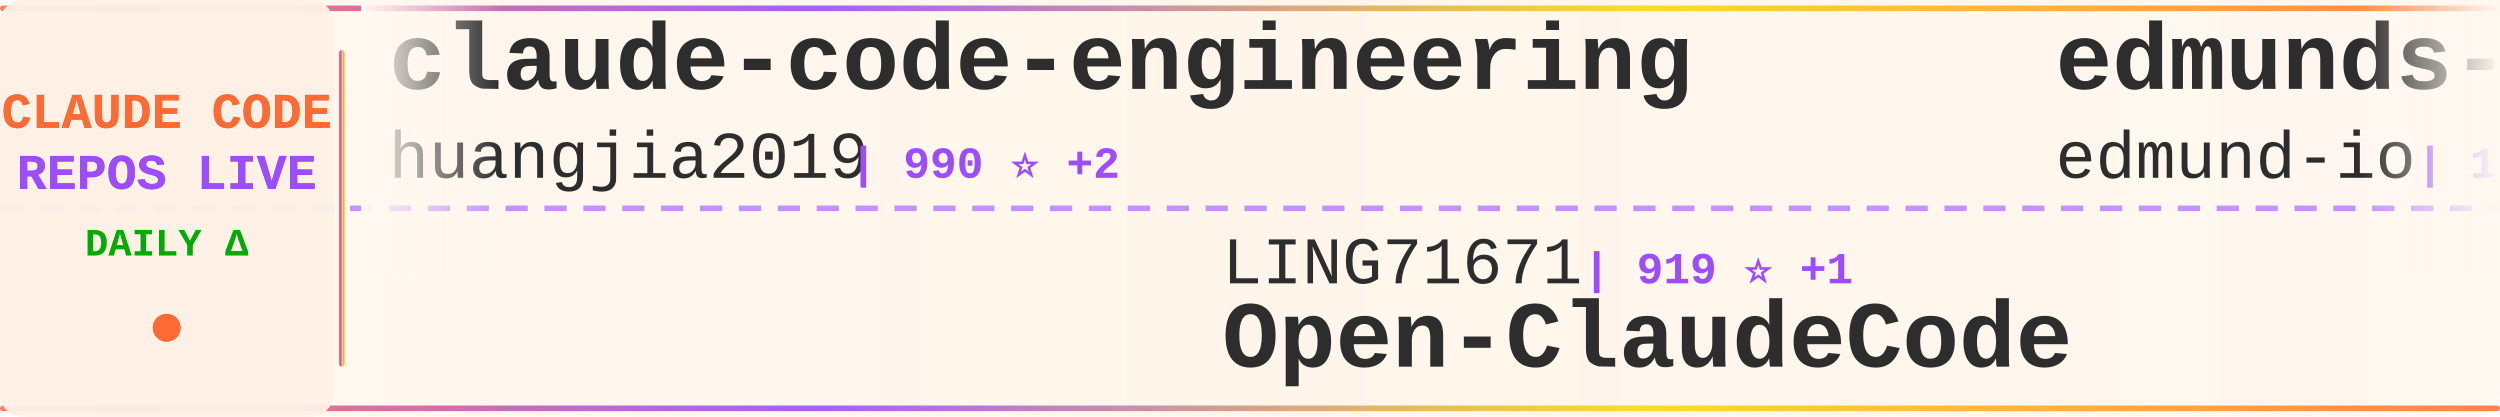
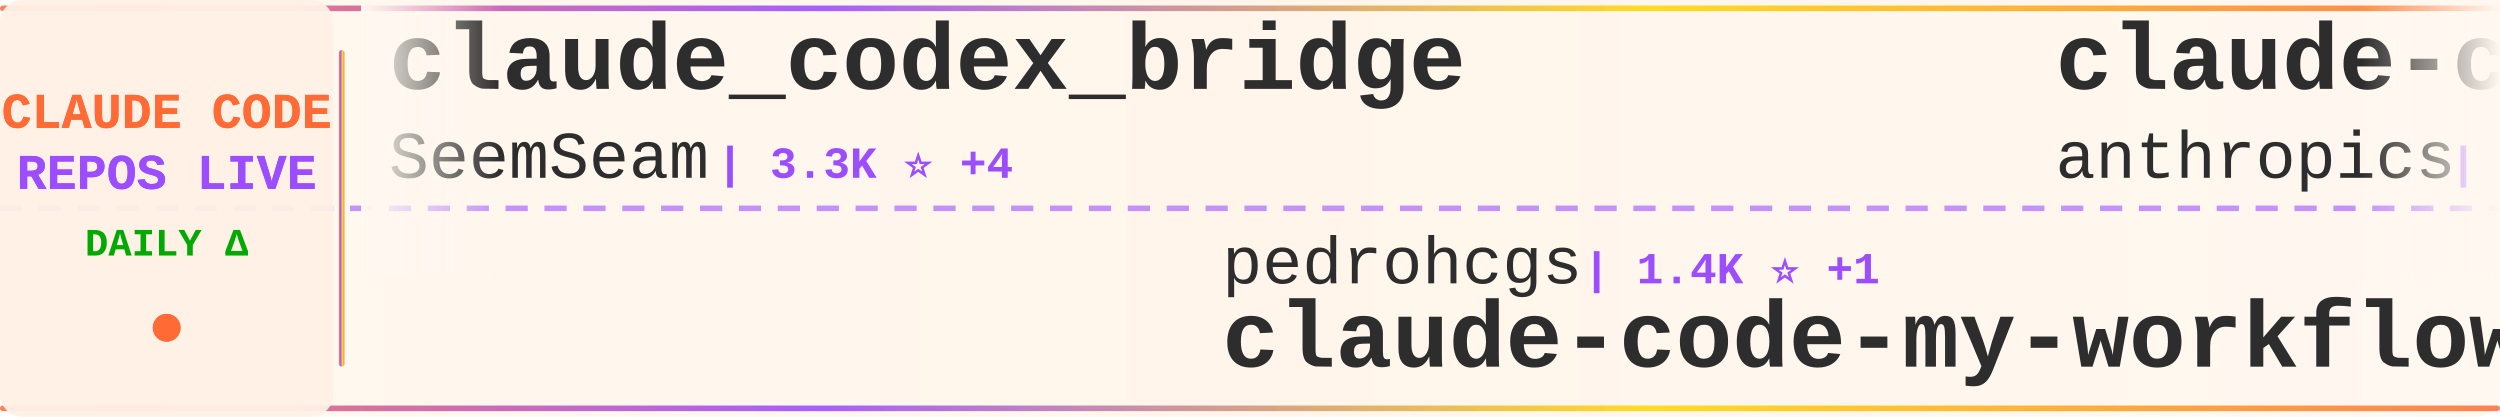
<svg xmlns="http://www.w3.org/2000/svg" width="900" height="150">
  <defs>
    <linearGradient id="tickerBg" x1="0%" y1="0%" x2="100%" y2="0%">
      <stop offset="0%" style="stop-color:#fff8f0;stop-opacity:0.98" />
      <stop offset="50%" style="stop-color:#fff5eb;stop-opacity:1" />
      <stop offset="100%" style="stop-color:#fff8f0;stop-opacity:0.98" />
    </linearGradient>
    <linearGradient id="borderGrad" x1="0%" y1="0%" x2="100%" y2="0%">
      <stop offset="0%" style="stop-color:#FF6B35;stop-opacity:0.85">
        <animate attributeName="stop-opacity" values="0.85;1;0.85" dur="2s" repeatCount="indefinite" />
      </stop>
      <stop offset="33%" style="stop-color:#9C4EFF;stop-opacity:0.9">
        <animate attributeName="stop-opacity" values="0.9;1;0.9" dur="2.2s" repeatCount="indefinite" />
      </stop>
      <stop offset="66%" style="stop-color:#FFD700;stop-opacity:0.85">
        <animate attributeName="stop-opacity" values="0.85;1;0.85" dur="1.8s" repeatCount="indefinite" />
      </stop>
      <stop offset="100%" style="stop-color:#FF6B35;stop-opacity:0.85">
        <animate attributeName="stop-opacity" values="0.85;1;0.85" dur="2s" repeatCount="indefinite" />
      </stop>
    </linearGradient>
    <filter id="textGlow">
      <feGaussianBlur stdDeviation="0.15" result="coloredBlur" />
      <feMerge>
        <feMergeNode in="coloredBlur" />
        <feMergeNode in="SourceGraphic" />
      </feMerge>
    </filter>
    <filter id="metricGlow">
      <feGaussianBlur stdDeviation="0.2" result="coloredBlur" />
      <feMerge>
        <feMergeNode in="coloredBlur" />
        <feMergeNode in="SourceGraphic" />
      </feMerge>
    </filter>
    <linearGradient id="leftFade" x1="0%" y1="0%" x2="100%" y2="0%">
      <stop offset="0%" style="stop-color:#fff8f0;stop-opacity:1" />
      <stop offset="100%" style="stop-color:#fff8f0;stop-opacity:0" />
    </linearGradient>
    <linearGradient id="rightFade" x1="0%" y1="0%" x2="100%" y2="0%">
      <stop offset="0%" style="stop-color:#fff8f0;stop-opacity:0" />
      <stop offset="100%" style="stop-color:#fff8f0;stop-opacity:1" />
    </linearGradient>
  </defs>
  <rect width="900" height="150" fill="url(#tickerBg)" rx="8" />
  <rect x="0" y="2" width="900" height="2" fill="url(#borderGrad)" rx="1" />
  <rect x="0" y="146" width="900" height="2" fill="url(#borderGrad)" rx="1" />
  <line x1="0" y1="75" x2="900" y2="75" stroke="#9C4EFF" stroke-width="2" stroke-dasharray="8 6" opacity="0.6" />
  <rect x="0" y="0" width="120" height="150" fill="#fff0e6" opacity="0.95" rx="8" />
  <text x="60" y="46" font-family="'Courier New', monospace" font-size="18" font-weight="bold" fill="#FF6B35" text-anchor="middle" filter="url(#textGlow)">
    CLAUDE CODE
  </text>
  <text x="60" y="68" font-family="'Courier New', monospace" font-size="18" font-weight="bold" fill="#9C4EFF" text-anchor="middle" filter="url(#textGlow)">
    REPOS LIVE
  </text>
  <text x="60" y="92" font-family="'Courier New', monospace" font-size="14" font-weight="bold" fill="#00aa00" text-anchor="middle">
    DAILY Δ
  </text>
  <circle cx="60" cy="118" r="5" fill="#FF6B35" filter="url(#metricGlow)">
    <animate attributeName="r" values="4;6;4" dur="1.5s" repeatCount="indefinite" />
    <animate attributeName="opacity" values="0.6;1;0.6" dur="1.5s" repeatCount="indefinite" />
  </circle>
  <rect x="122" y="18" width="2" height="114" fill="url(#borderGrad)" rx="1" />
  <clipPath id="tickerClip">
    <rect x="130" y="0" width="770" height="150" />
  </clipPath>
  <g clip-path="url(#tickerClip)">
    <g id="tickerItems">
      <animateTransform attributeName="transform" attributeType="XML" type="translate" from="0 0" to="-3000 0" dur="54s" repeatCount="indefinite" />
      <g transform="translate(0, 0)">
-         <text x="140" y="32" font-family="'Courier New', monospace" font-size="34" font-weight="bold" fill="#2d2d2d">claude-code-engineering</text>
-         <text x="140" y="64" font-family="'Courier New', monospace" font-size="24" font-weight="normal" fill="#2d2d2d" opacity="1.0">huangjia2019</text>
-         <text x="306" y="64" font-family="'Courier New', monospace" font-size="16" font-weight="bold" fill="#9C4EFF"> | 990 ⭐ +2</text>
+         <text x="140" y="32" font-family="'Courier New', monospace" font-size="34" font-weight="bold" fill="#2d2d2d">claude_codex_bridge</text>
+         <text x="140" y="64" font-family="'Courier New', monospace" font-size="24" font-weight="normal" fill="#2d2d2d" opacity="1.0">SeemSeam</text>
+         <text x="258" y="64" font-family="'Courier New', monospace" font-size="16" font-weight="bold" fill="#9C4EFF"> | 3.3K ⭐ +4</text>
      </g>
      <g transform="translate(300, 0)">
-         <text x="140" y="102" font-family="'Courier New', monospace" font-size="24" font-weight="normal" fill="#2d2d2d" opacity="1.0">LING71671</text>
-         <text x="270" y="102" font-family="'Courier New', monospace" font-size="16" font-weight="bold" fill="#9C4EFF"> | 919 ⭐ +1</text>
-         <text x="140" y="132" font-family="'Courier New', monospace" font-size="34" font-weight="bold" fill="#2d2d2d">Open-ClaudeCode</text>
+         <text x="140" y="102" font-family="'Courier New', monospace" font-size="24" font-weight="normal" fill="#2d2d2d" opacity="1.0">pedrohcgs</text>
+         <text x="270" y="102" font-family="'Courier New', monospace" font-size="16" font-weight="bold" fill="#9C4EFF"> | 1.4K ⭐ +1</text>
+         <text x="140" y="132" font-family="'Courier New', monospace" font-size="34" font-weight="bold" fill="#2d2d2d">claude-code-my-workflow</text>
      </g>
      <g transform="translate(600, 0)">
-         <text x="140" y="32" font-family="'Courier New', monospace" font-size="34" font-weight="bold" fill="#2d2d2d">edmunds-claude-code</text>
-         <text x="140" y="64" font-family="'Courier New', monospace" font-size="24" font-weight="normal" fill="#2d2d2d" opacity="1.0">edmund-io</text>
-         <text x="270" y="64" font-family="'Courier New', monospace" font-size="16" font-weight="bold" fill="#9C4EFF"> | 1.5K ⭐ +1</text>
+         <text x="140" y="32" font-family="'Courier New', monospace" font-size="34" font-weight="bold" fill="#2d2d2d">claude-code-base-action</text>
+         <text x="140" y="64" font-family="'Courier New', monospace" font-size="24" font-weight="normal" fill="#2d2d2d" opacity="1.0">anthropics</text>
+         <text x="282" y="64" font-family="'Courier New', monospace" font-size="16" font-weight="bold" fill="#9C4EFF"> | 914 ⭐ +2</text>
      </g>
      <g transform="translate(900, 0)">
-         <text x="140" y="102" font-family="'Courier New', monospace" font-size="24" font-weight="normal" fill="#2d2d2d" opacity="1.0">https-deeplearning-ai</text>
-         <text x="414" y="102" font-family="'Courier New', monospace" font-size="16" font-weight="bold" fill="#9C4EFF"> | 534 ⭐ +1</text>
-         <text x="140" y="132" font-family="'Courier New', monospace" font-size="34" font-weight="bold" fill="#2d2d2d">sc-claude-code-files</text>
+         <text x="140" y="102" font-family="'Courier New', monospace" font-size="24" font-weight="normal" fill="#2d2d2d" opacity="1.0">xu-xiang</text>
+         <text x="258" y="102" font-family="'Courier New', monospace" font-size="16" font-weight="bold" fill="#9C4EFF"> | 1.7K ⭐ +10</text>
+         <text x="140" y="132" font-family="'Courier New', monospace" font-size="34" font-weight="bold" fill="#2d2d2d">everything-claude-code-z...</text>
      </g>
      <g transform="translate(1200, 0)">
-         <text x="140" y="32" font-family="'Courier New', monospace" font-size="34" font-weight="bold" fill="#2d2d2d">claude-code-tudou</text>
-         <text x="140" y="64" font-family="'Courier New', monospace" font-size="24" font-weight="normal" fill="#2d2d2d" opacity="1.0">AICoderTudou</text>
-         <text x="306" y="64" font-family="'Courier New', monospace" font-size="16" font-weight="bold" fill="#9C4EFF"> | 498 ⭐</text>
+         <text x="140" y="32" font-family="'Courier New', monospace" font-size="34" font-weight="bold" fill="#2d2d2d">claude-code-best-practic...</text>
+         <text x="140" y="64" font-family="'Courier New', monospace" font-size="24" font-weight="normal" fill="#2d2d2d" opacity="1.0">shanraisshan</text>
+         <text x="306" y="64" font-family="'Courier New', monospace" font-size="16" font-weight="bold" fill="#9C4EFF"> | 63.0K ⭐ +79</text>
      </g>
      <g transform="translate(1500, 0)">
-         <text x="140" y="102" font-family="'Courier New', monospace" font-size="24" font-weight="normal" fill="#2d2d2d" opacity="1.0">darcyegb</text>
-         <text x="258" y="102" font-family="'Courier New', monospace" font-size="16" font-weight="bold" fill="#9C4EFF"> | 748 ⭐</text>
-         <text x="140" y="132" font-family="'Courier New', monospace" font-size="34" font-weight="bold" fill="#2d2d2d">ClaudeCodeAgents</text>
+         <text x="140" y="102" font-family="'Courier New', monospace" font-size="24" font-weight="normal" fill="#2d2d2d" opacity="1.0">lintsinghua</text>
+         <text x="294" y="102" font-family="'Courier New', monospace" font-size="16" font-weight="bold" fill="#9C4EFF"> | 4.0K ⭐ +4</text>
+         <text x="140" y="132" font-family="'Courier New', monospace" font-size="34" font-weight="bold" fill="#2d2d2d">claude-code-book</text>
      </g>
      <g transform="translate(1800, 0)">
-         <text x="140" y="32" font-family="'Courier New', monospace" font-size="34" font-weight="bold" fill="#2d2d2d">Claude-Code</text>
-         <text x="140" y="64" font-family="'Courier New', monospace" font-size="24" font-weight="normal" fill="#2d2d2d" opacity="1.0">KPR111</text>
-         <text x="234" y="64" font-family="'Courier New', monospace" font-size="16" font-weight="bold" fill="#9C4EFF"> | 18 ⭐</text>
+         <text x="140" y="32" font-family="'Courier New', monospace" font-size="34" font-weight="bold" fill="#2d2d2d">claude-code-plugins-plus...</text>
+         <text x="140" y="64" font-family="'Courier New', monospace" font-size="24" font-weight="normal" fill="#2d2d2d" opacity="1.0">jeremylongshore</text>
+         <text x="342" y="64" font-family="'Courier New', monospace" font-size="16" font-weight="bold" fill="#9C4EFF"> | 2.5K ⭐ +3</text>
      </g>
      <g transform="translate(2100, 0)">
-         <text x="140" y="102" font-family="'Courier New', monospace" font-size="24" font-weight="normal" fill="#2d2d2d" opacity="1.0">sugyan</text>
-         <text x="234" y="102" font-family="'Courier New', monospace" font-size="16" font-weight="bold" fill="#9C4EFF"> | 1.1K ⭐</text>
-         <text x="140" y="132" font-family="'Courier New', monospace" font-size="34" font-weight="bold" fill="#2d2d2d">claude-code-webui</text>
+         <text x="140" y="102" font-family="'Courier New', monospace" font-size="24" font-weight="normal" fill="#2d2d2d" opacity="1.0">KPR111</text>
+         <text x="234" y="102" font-family="'Courier New', monospace" font-size="16" font-weight="bold" fill="#9C4EFF"> | 18 ⭐</text>
+         <text x="140" y="132" font-family="'Courier New', monospace" font-size="34" font-weight="bold" fill="#2d2d2d">Claude-Code</text>
      </g>
      <g transform="translate(2400, 0)">
-         <text x="140" y="32" font-family="'Courier New', monospace" font-size="34" font-weight="bold" fill="#2d2d2d">claude-code-rust</text>
-         <text x="140" y="64" font-family="'Courier New', monospace" font-size="24" font-weight="normal" fill="#2d2d2d" opacity="1.0">lorryjovens-hub</text>
-         <text x="342" y="64" font-family="'Courier New', monospace" font-size="16" font-weight="bold" fill="#9C4EFF"> | 1.7K ⭐</text>
+         <text x="140" y="32" font-family="'Courier New', monospace" font-size="34" font-weight="bold" fill="#2d2d2d">claude-code-router</text>
+         <text x="140" y="64" font-family="'Courier New', monospace" font-size="24" font-weight="normal" fill="#2d2d2d" opacity="1.0">musistudio</text>
+         <text x="282" y="64" font-family="'Courier New', monospace" font-size="16" font-weight="bold" fill="#9C4EFF"> | 35.9K ⭐ +27</text>
      </g>
      <g transform="translate(2700, 0)">
-         <text x="140" y="102" font-family="'Courier New', monospace" font-size="24" font-weight="normal" fill="#2d2d2d" opacity="1.0">asgeirtj</text>
-         <text x="258" y="102" font-family="'Courier New', monospace" font-size="16" font-weight="bold" fill="#9C4EFF"> | 58.7K ⭐ +264</text>
-         <text x="140" y="132" font-family="'Courier New', monospace" font-size="34" font-weight="bold" fill="#2d2d2d">system_prompts_leaks</text>
+         <text x="140" y="102" font-family="'Courier New', monospace" font-size="24" font-weight="normal" fill="#2d2d2d" opacity="1.0">Alishahryar1</text>
+         <text x="306" y="102" font-family="'Courier New', monospace" font-size="16" font-weight="bold" fill="#9C4EFF"> | 40.7K ⭐ +144</text>
+         <text x="140" y="132" font-family="'Courier New', monospace" font-size="34" font-weight="bold" fill="#2d2d2d">free-claude-code</text>
      </g>
      <g transform="translate(3000, 0)">
-         <text x="140" y="32" font-family="'Courier New', monospace" font-size="34" font-weight="bold" fill="#2d2d2d">claude-code-engineering</text>
-         <text x="140" y="64" font-family="'Courier New', monospace" font-size="24" font-weight="normal" fill="#2d2d2d" opacity="1.0">huangjia2019</text>
-         <text x="306" y="64" font-family="'Courier New', monospace" font-size="16" font-weight="bold" fill="#9C4EFF"> | 990 ⭐ +2</text>
+         <text x="140" y="32" font-family="'Courier New', monospace" font-size="34" font-weight="bold" fill="#2d2d2d">claude_codex_bridge</text>
+         <text x="140" y="64" font-family="'Courier New', monospace" font-size="24" font-weight="normal" fill="#2d2d2d" opacity="1.0">SeemSeam</text>
+         <text x="258" y="64" font-family="'Courier New', monospace" font-size="16" font-weight="bold" fill="#9C4EFF"> | 3.3K ⭐ +4</text>
      </g>
      <g transform="translate(3300, 0)">
-         <text x="140" y="102" font-family="'Courier New', monospace" font-size="24" font-weight="normal" fill="#2d2d2d" opacity="1.0">LING71671</text>
-         <text x="270" y="102" font-family="'Courier New', monospace" font-size="16" font-weight="bold" fill="#9C4EFF"> | 919 ⭐ +1</text>
-         <text x="140" y="132" font-family="'Courier New', monospace" font-size="34" font-weight="bold" fill="#2d2d2d">Open-ClaudeCode</text>
+         <text x="140" y="102" font-family="'Courier New', monospace" font-size="24" font-weight="normal" fill="#2d2d2d" opacity="1.0">pedrohcgs</text>
+         <text x="270" y="102" font-family="'Courier New', monospace" font-size="16" font-weight="bold" fill="#9C4EFF"> | 1.4K ⭐ +1</text>
+         <text x="140" y="132" font-family="'Courier New', monospace" font-size="34" font-weight="bold" fill="#2d2d2d">claude-code-my-workflow</text>
      </g>
      <g transform="translate(3600, 0)">
-         <text x="140" y="32" font-family="'Courier New', monospace" font-size="34" font-weight="bold" fill="#2d2d2d">edmunds-claude-code</text>
-         <text x="140" y="64" font-family="'Courier New', monospace" font-size="24" font-weight="normal" fill="#2d2d2d" opacity="1.0">edmund-io</text>
-         <text x="270" y="64" font-family="'Courier New', monospace" font-size="16" font-weight="bold" fill="#9C4EFF"> | 1.5K ⭐ +1</text>
+         <text x="140" y="32" font-family="'Courier New', monospace" font-size="34" font-weight="bold" fill="#2d2d2d">claude-code-base-action</text>
+         <text x="140" y="64" font-family="'Courier New', monospace" font-size="24" font-weight="normal" fill="#2d2d2d" opacity="1.0">anthropics</text>
+         <text x="282" y="64" font-family="'Courier New', monospace" font-size="16" font-weight="bold" fill="#9C4EFF"> | 914 ⭐ +2</text>
      </g>
      <g transform="translate(3900, 0)">
-         <text x="140" y="102" font-family="'Courier New', monospace" font-size="24" font-weight="normal" fill="#2d2d2d" opacity="1.0">https-deeplearning-ai</text>
-         <text x="414" y="102" font-family="'Courier New', monospace" font-size="16" font-weight="bold" fill="#9C4EFF"> | 534 ⭐ +1</text>
-         <text x="140" y="132" font-family="'Courier New', monospace" font-size="34" font-weight="bold" fill="#2d2d2d">sc-claude-code-files</text>
+         <text x="140" y="102" font-family="'Courier New', monospace" font-size="24" font-weight="normal" fill="#2d2d2d" opacity="1.0">xu-xiang</text>
+         <text x="258" y="102" font-family="'Courier New', monospace" font-size="16" font-weight="bold" fill="#9C4EFF"> | 1.7K ⭐ +10</text>
+         <text x="140" y="132" font-family="'Courier New', monospace" font-size="34" font-weight="bold" fill="#2d2d2d">everything-claude-code-z...</text>
      </g>
    </g>
  </g>
  <rect x="130" y="0" width="50" height="100" fill="url(#leftFade)" />
  <rect x="850" y="0" width="50" height="100" fill="url(#rightFade)" />
</svg>
